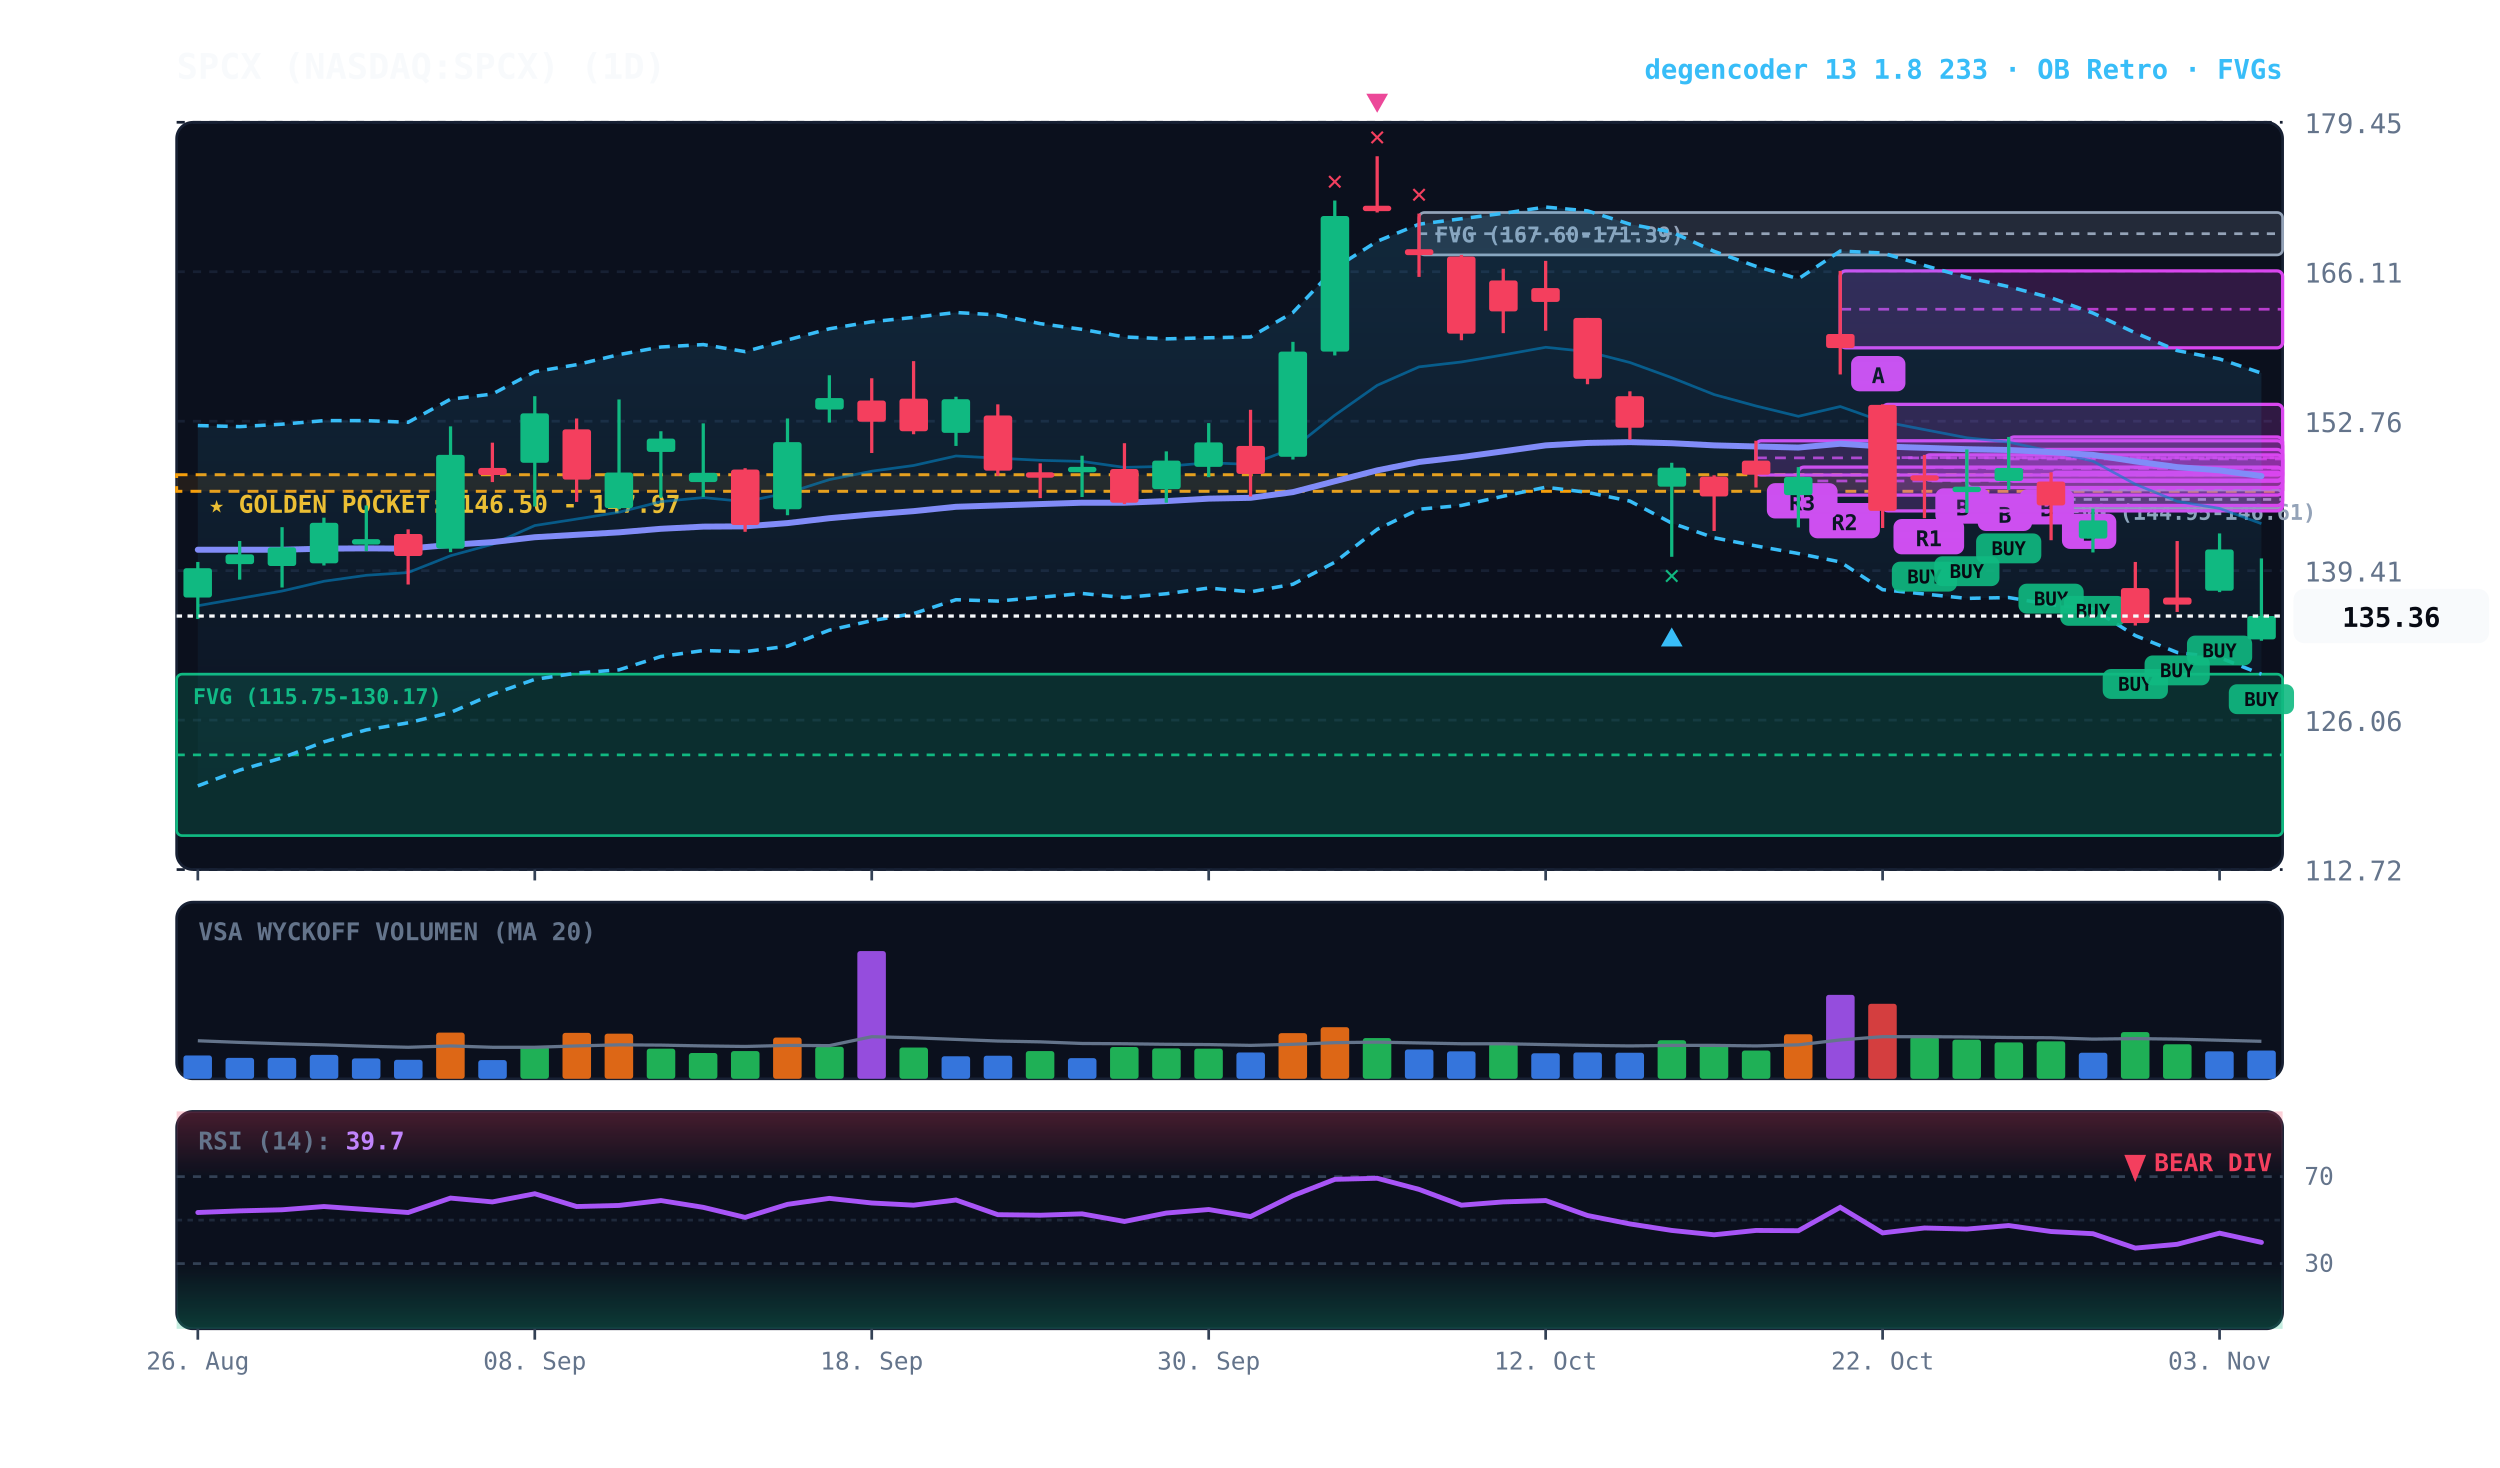
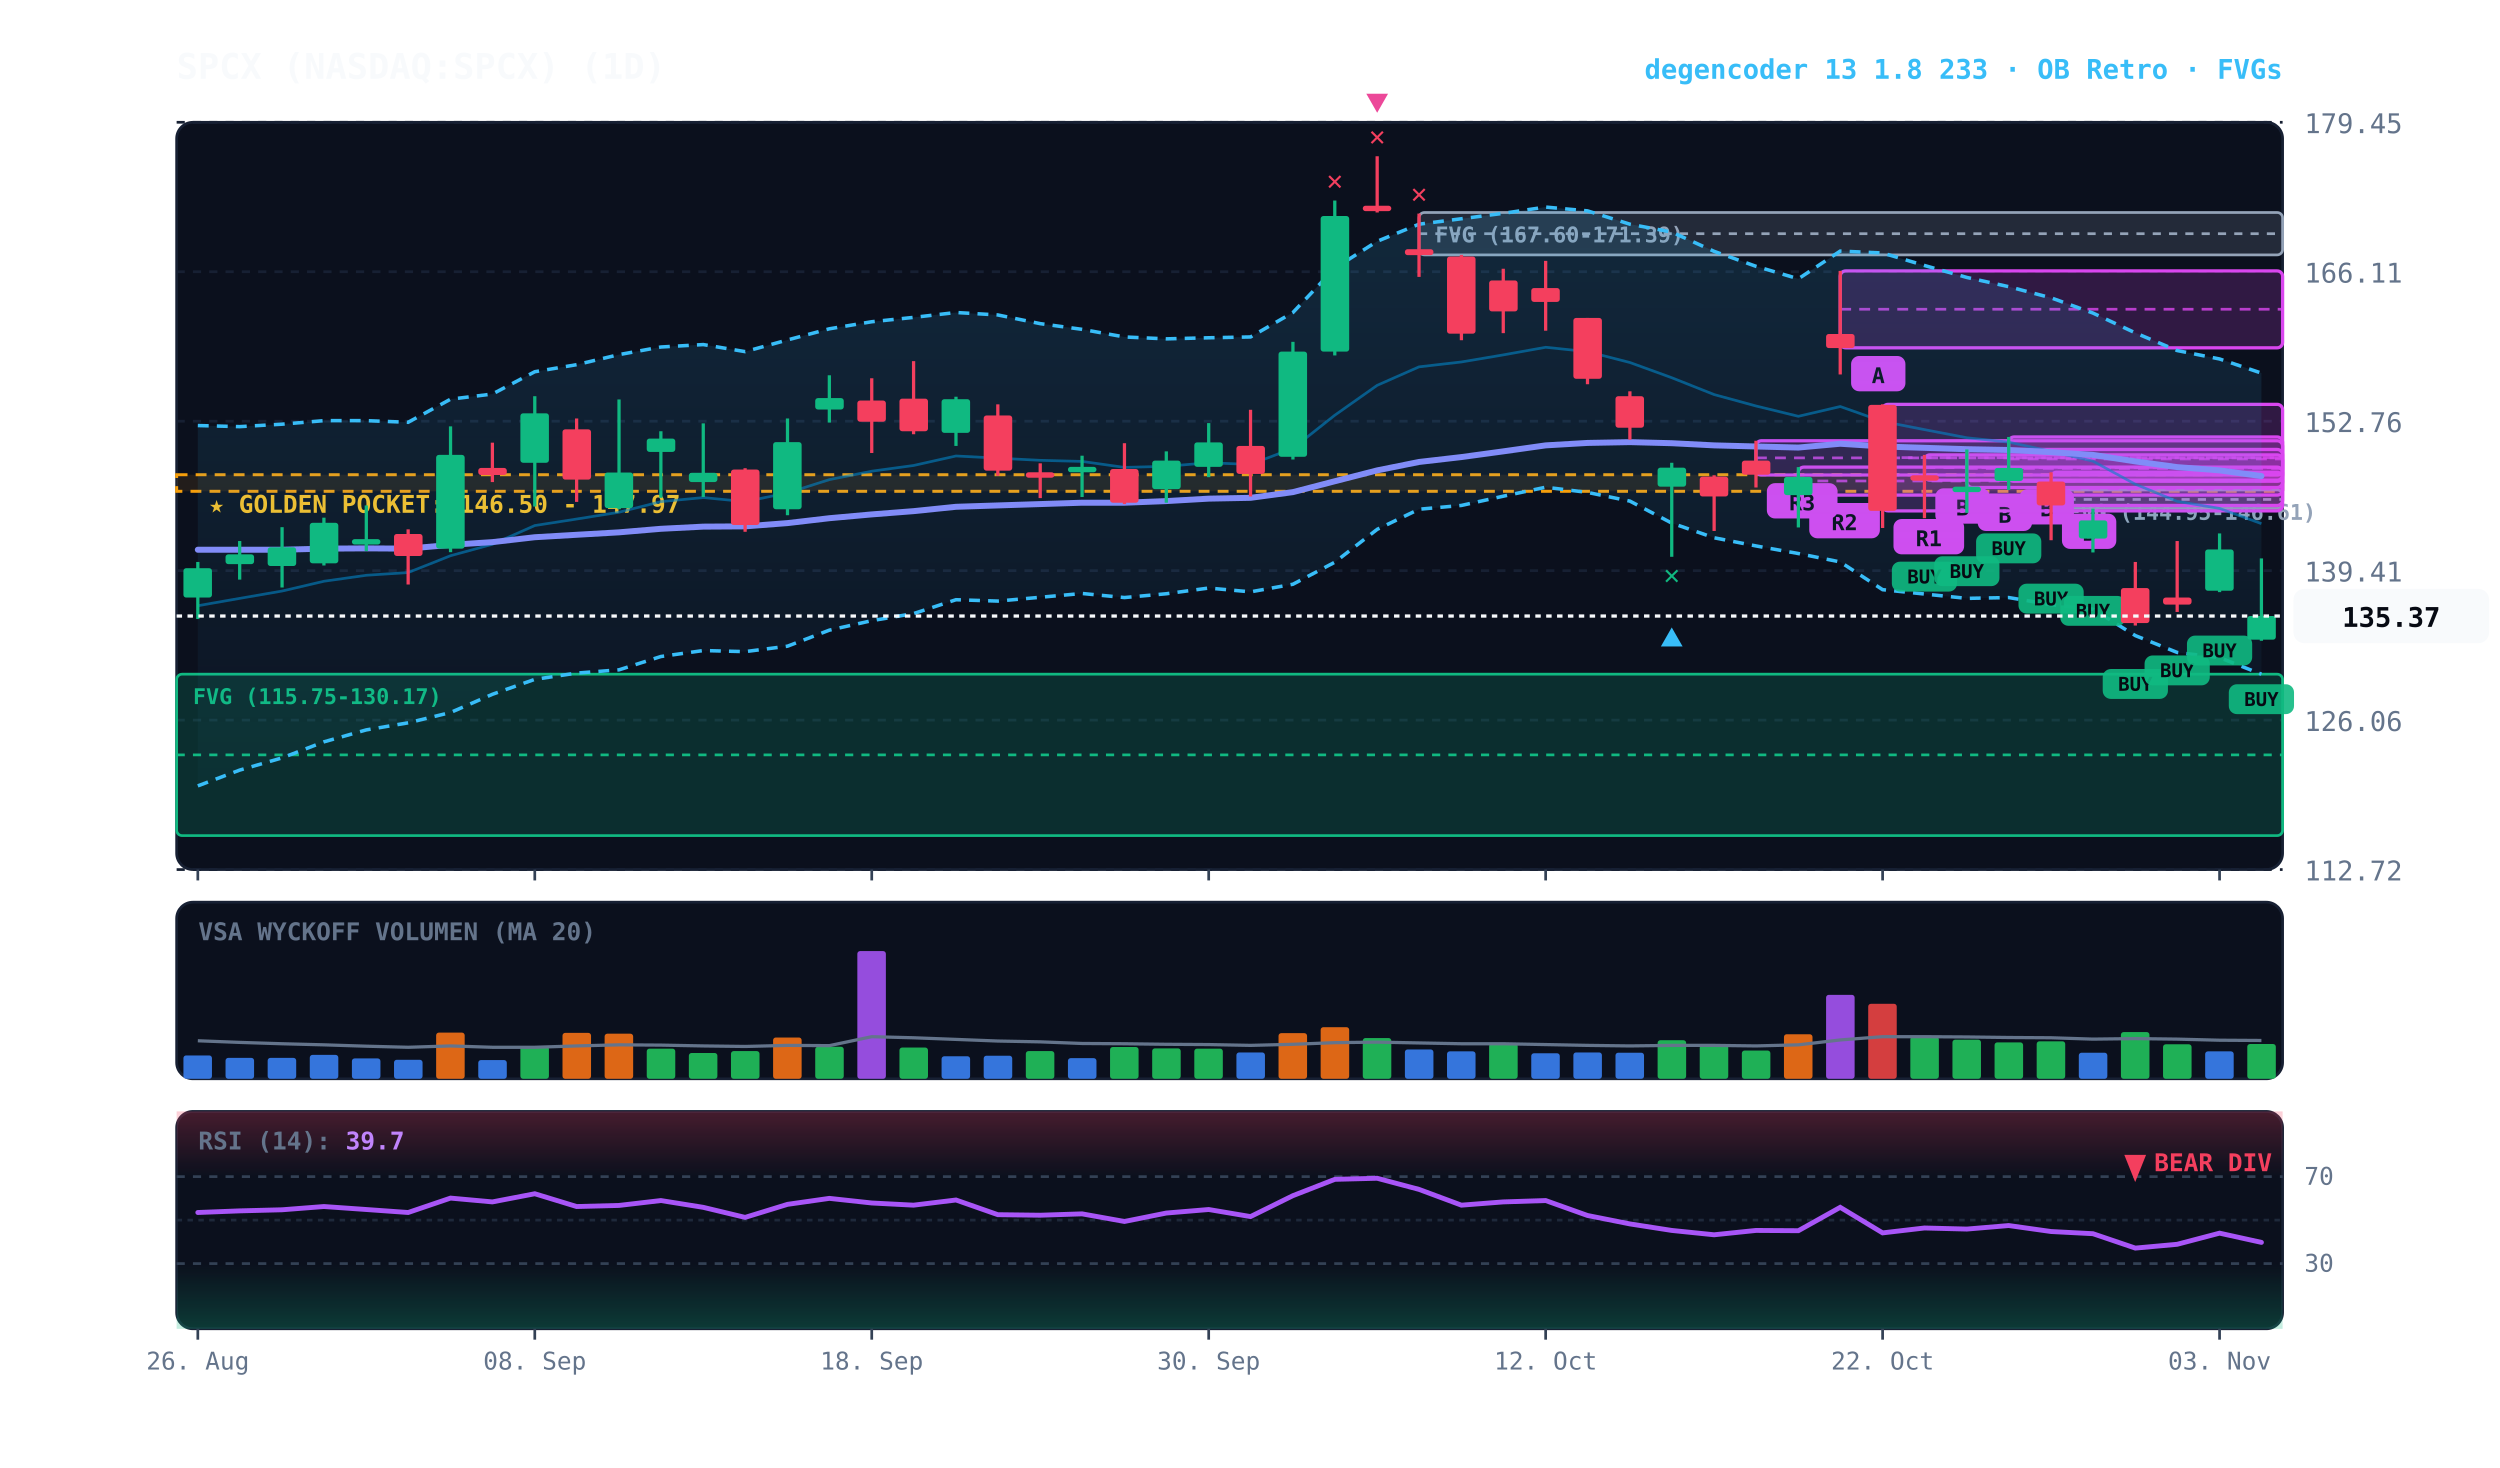
<svg xmlns="http://www.w3.org/2000/svg" viewBox="0 0 920 540" width="100%" height="100%" style="background:#070a13; font-family:'JetBrains Mono', monospace;">
  <defs>
    <linearGradient id="cloud-grad" x1="0%" y1="0%" x2="0%" y2="100%">
      <stop offset="0%" stop-color="#38bdf8" stop-opacity="0.14" />
      <stop offset="100%" stop-color="#38bdf8" stop-opacity="0.02" />
    </linearGradient>
    <linearGradient id="rsi-overbought" x1="0%" y1="0%" x2="0%" y2="100%">
      <stop offset="0%" stop-color="#f43f5e" stop-opacity="0.25" />
      <stop offset="100%" stop-color="#f43f5e" stop-opacity="0.0" />
    </linearGradient>
    <linearGradient id="rsi-oversold" x1="0%" y1="0%" x2="0%" y2="100%">
      <stop offset="0%" stop-color="#10b981" stop-opacity="0.0" />
      <stop offset="100%" stop-color="#10b981" stop-opacity="0.25" />
    </linearGradient>
  </defs>
  <rect x="65" y="45" width="775" height="275" fill="#0b101d" rx="6" stroke="#172033" stroke-width="1" />
  <rect x="65" y="332" width="775" height="65" fill="#0b101d" rx="6" stroke="#172033" stroke-width="1" />
  <rect x="65" y="409" width="775" height="80" fill="#0b101d" rx="6" stroke="#172033" stroke-width="1" />
  <line x1="65" y1="320.0" x2="840" y2="320.0" stroke="#172033" stroke-dasharray="3,3" stroke-width="1" />
  <text x="848" y="324.0" fill="#64748b" font-size="10" text-anchor="start">112.72</text>
  <line x1="65" y1="265.0" x2="840" y2="265.0" stroke="#172033" stroke-dasharray="3,3" stroke-width="1" />
  <text x="848" y="269.0" fill="#64748b" font-size="10" text-anchor="start">126.06</text>
  <line x1="65" y1="210.0" x2="840" y2="210.0" stroke="#172033" stroke-dasharray="3,3" stroke-width="1" />
  <text x="848" y="214.0" fill="#64748b" font-size="10" text-anchor="start">139.41</text>
  <line x1="65" y1="155.0" x2="840" y2="155.0" stroke="#172033" stroke-dasharray="3,3" stroke-width="1" />
  <text x="848" y="159.0" fill="#64748b" font-size="10" text-anchor="start">152.76</text>
  <line x1="65" y1="100.0" x2="840" y2="100.0" stroke="#172033" stroke-dasharray="3,3" stroke-width="1" />
  <text x="848" y="104.0" fill="#64748b" font-size="10" text-anchor="start">166.11</text>
  <line x1="65" y1="45.0" x2="840" y2="45.0" stroke="#172033" stroke-dasharray="3,3" stroke-width="1" />
  <text x="848" y="49.0" fill="#64748b" font-size="10" text-anchor="start">179.45</text>
  <rect x="65" y="174.7" width="775" height="6.1" fill="rgba(245, 158, 11, 0.10)" stroke="#f59e0b" stroke-dasharray="4,3" stroke-width="1.1" />
  <text x="77" y="188.7" fill="#fbbf24" font-size="9" font-weight="bold">★ GOLDEN POCKET: 146.50 - 147.97</text>
  <rect x="754.8" y="180.3" width="85.2" height="6.8" fill="rgba(148, 163, 184, 0.18)" stroke="#94a3b8" stroke-width="1" rx="2" />
  <line x1="754.8" y1="183.8" x2="840" y2="183.8" stroke="#94a3b8" stroke-dasharray="3,3" stroke-width="1" />
  <text x="760.8" y="191.3" fill="#94a3b8" font-size="8" font-weight="bold">FVG (144.95-146.61)</text>
  <rect x="522.2" y="78.2" width="317.8" height="15.6" fill="rgba(148, 163, 184, 0.18)" stroke="#94a3b8" stroke-width="1" rx="2" />
  <line x1="522.2" y1="86.0" x2="840" y2="86.0" stroke="#94a3b8" stroke-dasharray="3,3" stroke-width="1" />
  <text x="528.2" y="89.2" fill="#94a3b8" font-size="8" font-weight="bold">FVG (167.60-171.39)</text>
  <rect x="65.0" y="248.1" width="775.0" height="59.4" fill="rgba(16, 185, 129, 0.18)" stroke="#10b981" stroke-width="1" rx="2" />
  <line x1="65.0" y1="277.8" x2="840" y2="277.8" stroke="#10b981" stroke-dasharray="3,3" stroke-width="1" />
  <text x="71.0" y="259.1" fill="#10b981" font-size="8" font-weight="bold">FVG (115.75-130.17)</text>
  <rect x="754.8" y="173.8" width="85.2" height="12.2" fill="rgba(217, 70, 239, 0.18)" stroke="#d946ef" stroke-width="1.2" rx="2" />
  <line x1="754.8" y1="179.9" x2="840" y2="179.9" stroke="#d946ef" stroke-dasharray="4,3" stroke-width="1.0" opacity="0.8" />
  <rect x="758.8" y="189.0" width="20" height="13" fill="#d946ef" rx="3" />
  <text x="768.8" y="199.0" fill="#070a13" font-size="8" font-weight="bold" text-anchor="middle">B</text>
  <rect x="739.2" y="160.8" width="100.8" height="16.3" fill="rgba(217, 70, 239, 0.18)" stroke="#d946ef" stroke-width="1.2" rx="2" />
  <line x1="739.2" y1="168.9" x2="840" y2="168.9" stroke="#d946ef" stroke-dasharray="4,3" stroke-width="1.0" opacity="0.8" />
  <rect x="743.2" y="180.0" width="20" height="13" fill="#d946ef" rx="3" />
  <text x="753.2" y="190.0" fill="#070a13" font-size="8" font-weight="bold" text-anchor="middle">B</text>
  <rect x="723.8" y="165.4" width="116.2" height="14.0" fill="rgba(217, 70, 239, 0.18)" stroke="#d946ef" stroke-width="1.2" rx="2" />
  <line x1="723.8" y1="172.4" x2="840" y2="172.4" stroke="#d946ef" stroke-dasharray="4,3" stroke-width="1.0" opacity="0.8" />
  <rect x="727.8" y="182.4" width="20" height="13" fill="#d946ef" rx="3" />
  <text x="737.8" y="192.4" fill="#070a13" font-size="8" font-weight="bold" text-anchor="middle">B</text>
  <rect x="708.2" y="167.4" width="131.8" height="9.3" fill="rgba(217, 70, 239, 0.18)" stroke="#d946ef" stroke-width="1.2" rx="2" />
  <line x1="708.2" y1="172.1" x2="840" y2="172.1" stroke="#d946ef" stroke-dasharray="4,3" stroke-width="1.0" opacity="0.8" />
  <rect x="712.2" y="179.7" width="20" height="13" fill="#d946ef" rx="3" />
  <text x="722.2" y="189.7" fill="#070a13" font-size="8" font-weight="bold" text-anchor="middle">B</text>
  <rect x="692.8" y="148.8" width="147.2" height="39.2" fill="rgba(217, 70, 239, 0.18)" stroke="#d946ef" stroke-width="1.2" rx="2" />
  <line x1="692.8" y1="168.4" x2="840" y2="168.4" stroke="#d946ef" stroke-dasharray="4,3" stroke-width="1.0" opacity="0.8" />
  <rect x="696.8" y="191.0" width="26" height="13" fill="#d946ef" rx="3" />
  <text x="709.8" y="201.0" fill="#070a13" font-size="8" font-weight="bold" text-anchor="middle">R1</text>
  <rect x="677.2" y="99.7" width="162.8" height="28.3" fill="rgba(217, 70, 239, 0.18)" stroke="#d946ef" stroke-width="1.2" rx="2" />
  <line x1="677.2" y1="113.8" x2="840" y2="113.8" stroke="#d946ef" stroke-dasharray="4,3" stroke-width="1.0" opacity="0.8" />
  <rect x="681.2" y="131.0" width="20" height="13" fill="#d946ef" rx="3" />
  <text x="691.2" y="141.0" fill="#070a13" font-size="8" font-weight="bold" text-anchor="middle">A</text>
  <rect x="661.8" y="171.9" width="178.2" height="10.3" fill="rgba(217, 70, 239, 0.18)" stroke="#d946ef" stroke-width="1.2" rx="2" />
  <line x1="661.8" y1="177.0" x2="840" y2="177.0" stroke="#d946ef" stroke-dasharray="4,3" stroke-width="1.0" opacity="0.8" />
  <rect x="665.8" y="185.1" width="26" height="13" fill="#d946ef" rx="3" />
  <text x="678.8" y="195.1" fill="#070a13" font-size="8" font-weight="bold" text-anchor="middle">R2</text>
  <rect x="646.2" y="162.2" width="193.8" height="12.6" fill="rgba(217, 70, 239, 0.18)" stroke="#d946ef" stroke-width="1.2" rx="2" />
  <line x1="646.2" y1="168.5" x2="840" y2="168.5" stroke="#d946ef" stroke-dasharray="4,3" stroke-width="1.0" opacity="0.8" />
  <rect x="650.2" y="177.8" width="26" height="13" fill="#d946ef" rx="3" />
  <text x="663.2" y="187.8" fill="#070a13" font-size="8" font-weight="bold" text-anchor="middle">R3</text>
  <polygon points="72.8,156.6 88.2,157.0 103.8,156.1 119.2,154.8 134.8,154.8 150.2,155.4 165.8,146.9 181.2,145.0 196.8,136.8 212.2,134.2 227.8,130.5 243.2,127.7 258.8,126.8 274.2,129.4 289.8,125.1 305.2,121.0 320.8,118.4 336.2,116.8 351.8,115.0 367.2,115.9 382.8,119.1 398.2,121.2 413.8,124.0 429.2,124.7 444.8,124.3 460.2,124.0 475.8,115.0 491.2,98.7 506.8,88.8 522.2,82.5 537.8,80.5 553.2,78.5 568.8,76.2 584.2,77.6 599.8,82.5 615.2,85.4 630.8,92.5 646.2,98.0 661.8,102.6 677.2,92.4 692.8,93.1 708.2,97.7 723.8,102.1 739.2,105.5 754.8,109.6 770.2,115.2 785.8,122.5 801.2,129.0 816.8,132.1 832.2,137.3 832.2,248.1 816.8,242.0 801.2,240.1 785.8,233.9 770.2,224.2 754.8,222.5 739.2,219.9 723.8,220.2 708.2,218.6 692.8,217.0 677.2,206.8 661.8,203.7 646.2,200.9 630.8,197.9 615.2,192.5 599.8,184.4 584.2,181.2 568.8,179.3 553.2,182.6 537.8,186.0 522.2,187.4 506.8,194.8 491.2,206.9 475.8,215.0 460.2,217.8 444.8,216.4 429.2,218.5 413.8,219.9 398.2,218.4 382.8,219.8 367.2,221.2 351.8,220.7 336.2,225.8 320.8,228.4 305.2,231.9 289.8,237.8 274.2,239.8 258.8,239.4 243.2,241.6 227.8,246.5 212.2,247.7 196.8,250.0 181.2,255.5 165.8,262.2 150.2,266.0 134.8,268.6 119.2,273.0 103.8,278.9 88.2,283.4 72.8,289.2" fill="url(#cloud-grad)" />
  <polyline points="72.8,156.6 88.2,157.0 103.8,156.1 119.2,154.8 134.8,154.8 150.2,155.4 165.8,146.9 181.2,145.0 196.8,136.8 212.2,134.2 227.8,130.5 243.2,127.7 258.8,126.8 274.2,129.4 289.8,125.1 305.2,121.0 320.8,118.4 336.2,116.8 351.8,115.0 367.2,115.9 382.8,119.1 398.2,121.2 413.8,124.0 429.2,124.7 444.8,124.3 460.2,124.0 475.8,115.0 491.2,98.7 506.8,88.8 522.2,82.5 537.8,80.5 553.2,78.5 568.8,76.2 584.2,77.6 599.8,82.5 615.2,85.4 630.8,92.5 646.2,98.0 661.8,102.6 677.2,92.4 692.8,93.1 708.2,97.7 723.8,102.1 739.2,105.5 754.8,109.6 770.2,115.2 785.8,122.5 801.2,129.0 816.8,132.1 832.2,137.3" fill="none" stroke="#38bdf8" stroke-width="1.3" stroke-dasharray="4,3" />
  <polyline points="72.8,289.2 88.2,283.4 103.8,278.9 119.2,273.0 134.8,268.6 150.2,266.0 165.8,262.2 181.2,255.5 196.8,250.0 212.2,247.7 227.8,246.5 243.2,241.6 258.8,239.4 274.2,239.8 289.8,237.8 305.2,231.9 320.8,228.4 336.2,225.8 351.8,220.7 367.2,221.2 382.8,219.8 398.2,218.4 413.8,219.9 429.2,218.5 444.8,216.4 460.2,217.8 475.8,215.0 491.2,206.9 506.8,194.8 522.2,187.4 537.8,186.0 553.2,182.6 568.8,179.3 584.2,181.2 599.8,184.4 615.2,192.5 630.8,197.9 646.2,200.9 661.8,203.7 677.2,206.8 692.8,217.0 708.2,218.6 723.8,220.2 739.2,219.9 754.8,222.5 770.2,224.2 785.8,233.9 801.2,240.1 816.8,242.0 832.2,248.1" fill="none" stroke="#38bdf8" stroke-width="1.3" stroke-dasharray="4,3" />
  <polyline points="72.8,222.9 88.2,220.2 103.8,217.5 119.2,213.9 134.8,211.7 150.2,210.7 165.8,204.5 181.2,200.3 196.8,193.4 212.2,191.0 227.8,188.5 243.2,184.6 258.8,183.1 274.2,184.6 289.8,181.4 305.2,176.5 320.8,173.4 336.2,171.3 351.8,167.8 367.2,168.6 382.8,169.4 398.2,169.8 413.8,172.0 429.2,171.6 444.8,170.3 460.2,170.9 475.8,165.0 491.2,152.8 506.8,141.8 522.2,135.0 537.8,133.2 553.2,130.6 568.8,127.8 584.2,129.4 599.8,133.4 615.2,139.0 630.8,145.2 646.2,149.4 661.8,153.2 677.2,149.6 692.8,155.1 708.2,158.1 723.8,161.1 739.2,162.7 754.8,166.1 770.2,169.7 785.8,178.2 801.2,184.5 816.8,187.1 832.2,192.7" fill="none" stroke="#0284c7" stroke-width="1.0" stroke-opacity="0.6" />
  <polyline points="72.8,202.3 88.2,202.3 103.8,202.3 119.2,201.9 134.8,201.8 150.2,201.9 165.8,200.5 181.2,199.5 196.8,197.7 212.2,196.8 227.8,195.9 243.2,194.6 258.8,193.8 274.2,193.7 289.8,192.5 305.2,190.7 320.8,189.3 336.2,188.1 351.8,186.5 367.2,186.0 382.8,185.5 398.2,185.0 413.8,185.0 429.2,184.4 444.8,183.5 460.2,183.2 475.8,181.1 491.2,177.1 506.8,173.1 522.2,170.0 537.8,168.2 553.2,166.1 568.8,163.9 584.2,163.0 599.8,162.7 615.2,163.1 630.8,163.9 646.2,164.3 661.8,164.7 677.2,163.3 692.8,164.3 708.2,164.8 723.8,165.3 739.2,165.6 754.8,166.4 770.2,167.4 785.8,169.8 801.2,171.9 816.8,173.1 832.2,175.2" fill="none" stroke="#818cf8" stroke-width="2.2" stroke-linecap="round" />
  <line x1="72.8" y1="206.8" x2="72.8" y2="227.8" stroke="#10b981" stroke-width="1.2" />
  <rect x="67.5" y="209.1" width="10.5" height="10.8" fill="#10b981" rx="1" />
  <line x1="88.2" y1="199.1" x2="88.2" y2="213.3" stroke="#10b981" stroke-width="1.2" />
  <rect x="83.0" y="204.0" width="10.5" height="3.6" fill="#10b981" rx="1" />
  <line x1="103.8" y1="194.0" x2="103.8" y2="216.2" stroke="#10b981" stroke-width="1.2" />
  <rect x="98.5" y="201.4" width="10.5" height="6.9" fill="#10b981" rx="1" />
  <line x1="119.2" y1="190.5" x2="119.2" y2="208.1" stroke="#10b981" stroke-width="1.2" />
  <rect x="114.0" y="192.4" width="10.5" height="14.9" fill="#10b981" rx="1" />
  <line x1="134.8" y1="186.0" x2="134.8" y2="202.8" stroke="#10b981" stroke-width="1.2" />
  <rect x="129.5" y="198.4" width="10.5" height="2.0" fill="#10b981" rx="1" />
  <line x1="150.2" y1="194.8" x2="150.2" y2="215.1" stroke="#f43f5e" stroke-width="1.2" />
  <rect x="145.0" y="196.5" width="10.5" height="8.1" fill="#f43f5e" rx="1" />
  <line x1="165.8" y1="156.9" x2="165.8" y2="203.2" stroke="#10b981" stroke-width="1.2" />
  <rect x="160.5" y="167.4" width="10.5" height="34.5" fill="#10b981" rx="1" />
  <line x1="181.2" y1="162.9" x2="181.2" y2="177.4" stroke="#f43f5e" stroke-width="1.2" />
  <rect x="176.0" y="172.2" width="10.5" height="2.6" fill="#f43f5e" rx="1" />
  <line x1="196.8" y1="145.8" x2="196.8" y2="186.4" stroke="#10b981" stroke-width="1.2" />
  <rect x="191.5" y="152.1" width="10.5" height="18.2" fill="#10b981" rx="1" />
  <line x1="212.2" y1="154.0" x2="212.2" y2="184.7" stroke="#f43f5e" stroke-width="1.2" />
  <rect x="207.0" y="158.0" width="10.5" height="18.5" fill="#f43f5e" rx="1" />
  <line x1="227.8" y1="147.0" x2="227.8" y2="187.4" stroke="#10b981" stroke-width="1.2" />
  <rect x="222.5" y="173.9" width="10.5" height="13.1" fill="#10b981" rx="1" />
  <line x1="243.2" y1="158.7" x2="243.2" y2="183.2" stroke="#10b981" stroke-width="1.2" />
  <rect x="238.0" y="161.4" width="10.5" height="4.9" fill="#10b981" rx="1" />
  <line x1="258.8" y1="155.8" x2="258.8" y2="182.9" stroke="#10b981" stroke-width="1.2" />
  <rect x="253.5" y="174.0" width="10.5" height="3.4" fill="#10b981" rx="1" />
  <line x1="274.2" y1="172.3" x2="274.2" y2="195.7" stroke="#f43f5e" stroke-width="1.2" />
  <rect x="269.0" y="172.8" width="10.5" height="20.4" fill="#f43f5e" rx="1" />
  <line x1="289.8" y1="154.0" x2="289.8" y2="189.6" stroke="#10b981" stroke-width="1.2" />
  <rect x="284.5" y="162.7" width="10.5" height="24.7" fill="#10b981" rx="1" />
  <line x1="305.2" y1="138.1" x2="305.2" y2="155.5" stroke="#10b981" stroke-width="1.2" />
  <rect x="300.0" y="146.5" width="10.5" height="4.2" fill="#10b981" rx="1" />
  <line x1="320.8" y1="139.2" x2="320.8" y2="166.7" stroke="#f43f5e" stroke-width="1.2" />
  <rect x="315.5" y="147.4" width="10.5" height="7.8" fill="#f43f5e" rx="1" />
  <line x1="336.2" y1="132.9" x2="336.2" y2="159.8" stroke="#f43f5e" stroke-width="1.2" />
  <rect x="331.0" y="146.7" width="10.5" height="12.0" fill="#f43f5e" rx="1" />
  <line x1="351.8" y1="146.0" x2="351.8" y2="164.1" stroke="#10b981" stroke-width="1.2" />
  <rect x="346.5" y="146.9" width="10.5" height="12.4" fill="#10b981" rx="1" />
  <line x1="367.2" y1="148.8" x2="367.2" y2="175.1" stroke="#f43f5e" stroke-width="1.2" />
  <rect x="362.0" y="152.9" width="10.5" height="20.3" fill="#f43f5e" rx="1" />
  <line x1="382.8" y1="170.5" x2="382.8" y2="183.3" stroke="#f43f5e" stroke-width="1.2" />
  <rect x="377.5" y="173.8" width="10.5" height="2.0" fill="#f43f5e" rx="1" />
  <line x1="398.2" y1="167.7" x2="398.2" y2="182.9" stroke="#10b981" stroke-width="1.2" />
  <rect x="393.0" y="171.8" width="10.5" height="2.0" fill="#10b981" rx="1" />
  <line x1="413.8" y1="163.1" x2="413.8" y2="185.5" stroke="#f43f5e" stroke-width="1.2" />
  <rect x="408.5" y="172.6" width="10.5" height="12.4" fill="#f43f5e" rx="1" />
  <line x1="429.2" y1="166.1" x2="429.2" y2="185.0" stroke="#10b981" stroke-width="1.2" />
  <rect x="424.0" y="169.5" width="10.5" height="10.5" fill="#10b981" rx="1" />
  <line x1="444.8" y1="155.7" x2="444.8" y2="175.6" stroke="#10b981" stroke-width="1.2" />
  <rect x="439.5" y="162.8" width="10.5" height="9.0" fill="#10b981" rx="1" />
  <line x1="460.2" y1="150.8" x2="460.2" y2="182.7" stroke="#f43f5e" stroke-width="1.2" />
  <rect x="455.0" y="164.1" width="10.5" height="10.3" fill="#f43f5e" rx="1" />
  <line x1="475.8" y1="125.8" x2="475.8" y2="169.1" stroke="#10b981" stroke-width="1.2" />
  <rect x="470.5" y="129.4" width="10.5" height="38.7" fill="#10b981" rx="1" />
  <line x1="491.2" y1="73.8" x2="491.2" y2="130.8" stroke="#10b981" stroke-width="1.2" />
  <rect x="486.0" y="79.5" width="10.5" height="49.9" fill="#10b981" rx="1" />
  <text x="491.2" y="69.8" fill="#f43f5e" font-size="10" font-weight="bold" text-anchor="middle">✕</text>
  <line x1="506.8" y1="57.5" x2="506.8" y2="78.2" stroke="#f43f5e" stroke-width="1.2" />
  <rect x="501.5" y="75.7" width="10.5" height="2.0" fill="#f43f5e" rx="1" />
  <text x="506.8" y="53.5" fill="#f43f5e" font-size="10" font-weight="bold" text-anchor="middle">✕</text>
  <polygon points="506.8,41.5 502.8,34.5 510.8,34.5" fill="#ec4899" />
  <line x1="522.2" y1="78.6" x2="522.2" y2="101.9" stroke="#f43f5e" stroke-width="1.2" />
  <rect x="517.0" y="91.7" width="10.5" height="2.2" fill="#f43f5e" rx="1" />
  <text x="522.2" y="74.6" fill="#f43f5e" font-size="10" font-weight="bold" text-anchor="middle">✕</text>
  <line x1="537.8" y1="93.8" x2="537.8" y2="125.2" stroke="#f43f5e" stroke-width="1.2" />
  <rect x="532.5" y="94.4" width="10.5" height="28.4" fill="#f43f5e" rx="1" />
  <line x1="553.2" y1="98.9" x2="553.2" y2="122.6" stroke="#f43f5e" stroke-width="1.2" />
  <rect x="548.0" y="103.2" width="10.5" height="11.4" fill="#f43f5e" rx="1" />
  <line x1="568.8" y1="96.0" x2="568.8" y2="121.7" stroke="#f43f5e" stroke-width="1.2" />
  <rect x="563.5" y="106.0" width="10.5" height="5.1" fill="#f43f5e" rx="1" />
  <line x1="584.2" y1="117.0" x2="584.2" y2="141.4" stroke="#f43f5e" stroke-width="1.2" />
  <rect x="579.0" y="117.0" width="10.5" height="22.4" fill="#f43f5e" rx="1" />
  <line x1="599.8" y1="144.0" x2="599.8" y2="161.8" stroke="#f43f5e" stroke-width="1.2" />
  <rect x="594.5" y="145.8" width="10.5" height="11.6" fill="#f43f5e" rx="1" />
  <line x1="615.2" y1="170.3" x2="615.2" y2="204.9" stroke="#10b981" stroke-width="1.2" />
  <rect x="610.0" y="172.1" width="10.5" height="7.0" fill="#10b981" rx="1" />
  <text x="615.2" y="214.9" fill="#10b981" font-size="10" font-weight="bold" text-anchor="middle">✕</text>
  <polygon points="615.2,230.9 611.2,237.9 619.2,237.9" fill="#38bdf8" />
  <line x1="630.8" y1="174.9" x2="630.8" y2="195.4" stroke="#f43f5e" stroke-width="1.2" />
  <rect x="625.5" y="175.4" width="10.5" height="7.3" fill="#f43f5e" rx="1" />
  <line x1="646.2" y1="162.2" x2="646.2" y2="179.4" stroke="#f43f5e" stroke-width="1.2" />
  <rect x="641.0" y="169.5" width="10.5" height="5.2" fill="#f43f5e" rx="1" />
  <line x1="661.8" y1="171.9" x2="661.8" y2="194.1" stroke="#10b981" stroke-width="1.2" />
  <rect x="656.5" y="175.5" width="10.5" height="6.7" fill="#10b981" rx="1" />
  <line x1="677.2" y1="99.7" x2="677.2" y2="137.8" stroke="#f43f5e" stroke-width="1.2" />
  <rect x="672.0" y="122.9" width="10.5" height="5.2" fill="#f43f5e" rx="1" />
  <line x1="692.8" y1="148.8" x2="692.8" y2="194.3" stroke="#f43f5e" stroke-width="1.2" />
  <rect x="687.5" y="149.0" width="10.5" height="39.0" fill="#f43f5e" rx="1" />
  <line x1="708.2" y1="167.4" x2="708.2" y2="190.7" stroke="#f43f5e" stroke-width="1.2" />
  <rect x="703.0" y="174.9" width="10.5" height="2.0" fill="#f43f5e" rx="1" />
  <rect x="696.2" y="206.7" width="24" height="11" fill="#10b981" rx="3" opacity="0.9" />
  <text x="708.2" y="214.7" fill="#070a13" font-size="7" font-weight="bold" text-anchor="middle">BUY</text>
  <line x1="723.8" y1="165.4" x2="723.8" y2="188.7" stroke="#10b981" stroke-width="1.2" />
  <rect x="718.5" y="179.1" width="10.5" height="2.0" fill="#10b981" rx="1" />
  <rect x="711.8" y="204.7" width="24" height="11" fill="#10b981" rx="3" opacity="0.9" />
  <text x="723.8" y="212.7" fill="#070a13" font-size="7" font-weight="bold" text-anchor="middle">BUY</text>
  <line x1="739.2" y1="160.8" x2="739.2" y2="180.3" stroke="#10b981" stroke-width="1.2" />
  <rect x="734.0" y="172.2" width="10.5" height="4.8" fill="#10b981" rx="1" />
  <rect x="727.2" y="196.3" width="24" height="11" fill="#10b981" rx="3" opacity="0.9" />
  <text x="739.2" y="204.3" fill="#070a13" font-size="7" font-weight="bold" text-anchor="middle">BUY</text>
  <line x1="754.8" y1="173.8" x2="754.8" y2="198.8" stroke="#f43f5e" stroke-width="1.2" />
  <rect x="749.5" y="177.2" width="10.5" height="8.8" fill="#f43f5e" rx="1" />
  <rect x="742.8" y="214.8" width="24" height="11" fill="#10b981" rx="3" opacity="0.9" />
  <text x="754.8" y="222.8" fill="#070a13" font-size="7" font-weight="bold" text-anchor="middle">BUY</text>
  <line x1="770.2" y1="187.2" x2="770.2" y2="203.3" stroke="#10b981" stroke-width="1.2" />
  <rect x="765.0" y="191.5" width="10.5" height="6.7" fill="#10b981" rx="1" />
  <rect x="758.2" y="219.3" width="24" height="11" fill="#10b981" rx="3" opacity="0.9" />
  <text x="770.2" y="227.3" fill="#070a13" font-size="7" font-weight="bold" text-anchor="middle">BUY</text>
  <line x1="785.8" y1="206.8" x2="785.8" y2="230.2" stroke="#f43f5e" stroke-width="1.2" />
  <rect x="780.5" y="216.4" width="10.5" height="12.9" fill="#f43f5e" rx="1" />
  <rect x="773.8" y="246.2" width="24" height="11" fill="#10b981" rx="3" opacity="0.9" />
  <text x="785.8" y="254.2" fill="#070a13" font-size="7" font-weight="bold" text-anchor="middle">BUY</text>
  <line x1="801.2" y1="199.1" x2="801.2" y2="225.2" stroke="#f43f5e" stroke-width="1.2" />
  <rect x="796.0" y="219.9" width="10.5" height="2.6" fill="#f43f5e" rx="1" />
  <rect x="789.2" y="241.2" width="24" height="11" fill="#10b981" rx="3" opacity="0.9" />
  <text x="801.2" y="249.2" fill="#070a13" font-size="7" font-weight="bold" text-anchor="middle">BUY</text>
  <line x1="816.8" y1="196.3" x2="816.8" y2="217.9" stroke="#10b981" stroke-width="1.2" />
  <rect x="811.5" y="202.2" width="10.5" height="15.2" fill="#10b981" rx="1" />
  <rect x="804.8" y="233.9" width="24" height="11" fill="#10b981" rx="3" opacity="0.9" />
  <text x="816.8" y="241.9" fill="#070a13" font-size="7" font-weight="bold" text-anchor="middle">BUY</text>
  <line x1="832.2" y1="205.5" x2="832.2" y2="235.8" stroke="#10b981" stroke-width="1.2" />
-   <rect x="827.0" y="226.7" width="10.5" height="8.6" fill="#10b981" rx="1" />
+   <rect x="827.0" y="226.7" width="10.5" height="8.7" fill="#10b981" rx="1" />
  <rect x="820.2" y="251.8" width="24" height="11" fill="#10b981" rx="3" opacity="0.9" />
  <text x="832.2" y="259.8" fill="#070a13" font-size="7" font-weight="bold" text-anchor="middle">BUY</text>
  <line x1="65" y1="226.7" x2="840" y2="226.7" stroke="#f8fafc" stroke-width="1.2" stroke-dasharray="2,2" />
  <rect x="844" y="216.7" width="72" height="20" fill="#f8fafc" rx="4" />
-   <text x="880" y="230.7" fill="#070a13" font-size="10" font-weight="bold" text-anchor="middle">135.36</text>
+   <text x="880" y="230.7" fill="#070a13" font-size="10" font-weight="bold" text-anchor="middle">135.37</text>
  <text x="73" y="346" fill="#64748b" font-size="9" font-weight="bold">VSA WYCKOFF VOLUMEN (MA 20)</text>
  <rect x="67.5" y="388.4" width="10.5" height="8.6" fill="#3b82f6" opacity="0.88" rx="1" />
  <rect x="83.0" y="389.3" width="10.5" height="7.7" fill="#3b82f6" opacity="0.88" rx="1" />
  <rect x="98.5" y="389.3" width="10.5" height="7.7" fill="#3b82f6" opacity="0.88" rx="1" />
  <rect x="114.0" y="388.2" width="10.5" height="8.8" fill="#3b82f6" opacity="0.88" rx="1" />
  <rect x="129.5" y="389.5" width="10.5" height="7.5" fill="#3b82f6" opacity="0.88" rx="1" />
  <rect x="145.0" y="390.0" width="10.5" height="7.0" fill="#3b82f6" opacity="0.88" rx="1" />
  <rect x="160.5" y="380.0" width="10.5" height="17.0" fill="#f97316" opacity="0.88" rx="1" />
  <rect x="176.0" y="390.1" width="10.5" height="6.9" fill="#3b82f6" opacity="0.88" rx="1" />
  <rect x="191.5" y="385.0" width="10.5" height="12.0" fill="#22c55e" opacity="0.88" rx="1" />
  <rect x="207.0" y="380.1" width="10.5" height="16.9" fill="#f97316" opacity="0.88" rx="1" />
  <rect x="222.5" y="380.4" width="10.5" height="16.6" fill="#f97316" opacity="0.88" rx="1" />
  <rect x="238.0" y="385.9" width="10.5" height="11.1" fill="#22c55e" opacity="0.88" rx="1" />
  <rect x="253.5" y="387.5" width="10.5" height="9.5" fill="#22c55e" opacity="0.88" rx="1" />
  <rect x="269.0" y="386.8" width="10.5" height="10.2" fill="#22c55e" opacity="0.88" rx="1" />
  <rect x="284.5" y="381.8" width="10.5" height="15.2" fill="#f97316" opacity="0.88" rx="1" />
  <rect x="300.0" y="385.2" width="10.5" height="11.8" fill="#22c55e" opacity="0.88" rx="1" />
  <rect x="315.5" y="350.0" width="10.5" height="47.0" fill="#a855f7" opacity="0.88" rx="1" />
  <rect x="331.0" y="385.5" width="10.5" height="11.5" fill="#22c55e" opacity="0.88" rx="1" />
  <rect x="346.5" y="388.7" width="10.5" height="8.3" fill="#3b82f6" opacity="0.88" rx="1" />
  <rect x="362.0" y="388.5" width="10.5" height="8.5" fill="#3b82f6" opacity="0.88" rx="1" />
  <rect x="377.5" y="386.8" width="10.5" height="10.2" fill="#22c55e" opacity="0.88" rx="1" />
  <rect x="393.0" y="389.4" width="10.5" height="7.6" fill="#3b82f6" opacity="0.88" rx="1" />
  <rect x="408.5" y="385.3" width="10.5" height="11.7" fill="#22c55e" opacity="0.88" rx="1" />
  <rect x="424.0" y="385.8" width="10.5" height="11.2" fill="#22c55e" opacity="0.88" rx="1" />
  <rect x="439.5" y="385.9" width="10.5" height="11.1" fill="#22c55e" opacity="0.88" rx="1" />
  <rect x="455.0" y="387.3" width="10.5" height="9.7" fill="#3b82f6" opacity="0.88" rx="1" />
  <rect x="470.5" y="380.2" width="10.5" height="16.8" fill="#f97316" opacity="0.88" rx="1" />
  <rect x="486.0" y="378.0" width="10.5" height="19.0" fill="#f97316" opacity="0.88" rx="1" />
  <rect x="501.5" y="382.0" width="10.5" height="15.0" fill="#22c55e" opacity="0.88" rx="1" />
  <rect x="517.0" y="386.2" width="10.5" height="10.8" fill="#3b82f6" opacity="0.88" rx="1" />
  <rect x="532.5" y="386.9" width="10.5" height="10.1" fill="#3b82f6" opacity="0.88" rx="1" />
  <rect x="548.0" y="384.0" width="10.5" height="13.0" fill="#22c55e" opacity="0.88" rx="1" />
  <rect x="563.5" y="387.6" width="10.5" height="9.4" fill="#3b82f6" opacity="0.88" rx="1" />
  <rect x="579.0" y="387.3" width="10.5" height="9.7" fill="#3b82f6" opacity="0.88" rx="1" />
  <rect x="594.5" y="387.4" width="10.5" height="9.6" fill="#3b82f6" opacity="0.88" rx="1" />
  <rect x="610.0" y="382.8" width="10.5" height="14.2" fill="#22c55e" opacity="0.88" rx="1" />
  <rect x="625.5" y="384.6" width="10.5" height="12.4" fill="#22c55e" opacity="0.88" rx="1" />
  <rect x="641.0" y="386.6" width="10.5" height="10.4" fill="#22c55e" opacity="0.88" rx="1" />
  <rect x="656.5" y="380.6" width="10.5" height="16.4" fill="#f97316" opacity="0.88" rx="1" />
  <rect x="672.0" y="366.1" width="10.5" height="30.9" fill="#a855f7" opacity="0.88" rx="1" />
  <rect x="687.5" y="369.4" width="10.5" height="27.6" fill="#ef4444" opacity="0.88" rx="1" />
  <rect x="703.0" y="381.5" width="10.5" height="15.5" fill="#22c55e" opacity="0.88" rx="1" />
  <rect x="718.5" y="382.6" width="10.5" height="14.4" fill="#22c55e" opacity="0.88" rx="1" />
  <rect x="734.0" y="383.6" width="10.5" height="13.4" fill="#22c55e" opacity="0.88" rx="1" />
  <rect x="749.5" y="383.2" width="10.5" height="13.8" fill="#22c55e" opacity="0.88" rx="1" />
  <rect x="765.0" y="387.4" width="10.5" height="9.6" fill="#3b82f6" opacity="0.88" rx="1" />
  <rect x="780.5" y="379.8" width="10.5" height="17.2" fill="#22c55e" opacity="0.88" rx="1" />
  <rect x="796.0" y="384.3" width="10.5" height="12.7" fill="#22c55e" opacity="0.88" rx="1" />
  <rect x="811.5" y="386.9" width="10.5" height="10.1" fill="#3b82f6" opacity="0.88" rx="1" />
-   <rect x="827.0" y="386.6" width="10.5" height="10.4" fill="#3b82f6" opacity="0.88" rx="1" />
-   <polyline points="72.8,383.0 88.2,383.6 103.8,384.1 119.2,384.5 134.8,385.0 150.2,385.4 165.8,384.9 181.2,385.4 196.8,385.4 212.2,384.9 227.8,384.5 243.2,384.6 258.8,384.9 274.2,385.1 289.8,384.7 305.2,384.8 320.8,381.5 336.2,381.9 351.8,382.5 367.2,383.1 382.8,383.4 398.2,384.0 413.8,384.1 429.2,384.3 444.8,384.4 460.2,384.7 475.8,384.3 491.2,383.7 506.8,383.5 522.2,383.8 537.8,384.1 553.2,384.1 568.8,384.4 584.2,384.7 599.8,384.9 615.2,384.7 630.8,384.7 646.2,384.9 661.8,384.5 677.2,382.7 692.8,381.5 708.2,381.5 723.8,381.6 739.2,381.8 754.8,381.9 770.2,382.4 785.8,382.2 801.2,382.4 816.8,382.8 832.2,383.2" fill="none" stroke="#64748b" stroke-width="1.2" />
+   <rect x="827.0" y="384.2" width="10.5" height="12.8" fill="#22c55e" opacity="0.88" rx="1" />
+   <polyline points="72.8,383.0 88.2,383.6 103.8,384.1 119.2,384.5 134.8,385.0 150.2,385.4 165.8,384.9 181.2,385.4 196.8,385.4 212.2,384.9 227.8,384.5 243.2,384.6 258.8,384.9 274.2,385.1 289.8,384.7 305.2,384.8 320.8,381.5 336.2,381.9 351.8,382.5 367.2,383.1 382.8,383.4 398.2,384.0 413.8,384.1 429.2,384.3 444.8,384.4 460.2,384.7 475.8,384.3 491.2,383.7 506.8,383.5 522.2,383.8 537.8,384.1 553.2,384.1 568.8,384.4 584.2,384.7 599.8,384.9 615.2,384.7 630.8,384.7 646.2,384.9 661.8,384.5 677.2,382.7 692.8,381.5 708.2,381.5 723.8,381.6 739.2,381.8 754.8,381.9 770.2,382.4 785.8,382.2 801.2,382.4 816.8,382.8 832.2,382.9" fill="none" stroke="#64748b" stroke-width="1.2" />
  <rect x="65" y="409" width="775" height="24.0" fill="url(#rsi-overbought)" />
  <rect x="65" y="465.0" width="775" height="24.0" fill="url(#rsi-oversold)" />
  <line x1="65" y1="433.0" x2="840" y2="433.0" stroke="#334155" stroke-dasharray="3,3" stroke-width="1" />
  <text x="848" y="436.0" fill="#64748b" font-size="9">70</text>
  <line x1="65" y1="449.0" x2="840" y2="449.0" stroke="#1e293b" stroke-dasharray="2,2" stroke-width="1" />
  <line x1="65" y1="465.0" x2="840" y2="465.0" stroke="#334155" stroke-dasharray="3,3" stroke-width="1" />
  <text x="848" y="468.0" fill="#64748b" font-size="9">30</text>
  <polyline points="72.8,446.2 88.2,445.6 103.8,445.2 119.2,444.0 134.8,445.1 150.2,446.2 165.8,440.9 181.2,442.3 196.8,439.3 212.2,444.0 227.8,443.6 243.2,441.8 258.8,444.3 274.2,448.0 289.8,443.2 305.2,441.0 320.8,442.7 336.2,443.5 351.8,441.6 367.2,447.0 382.8,447.2 398.2,446.7 413.8,449.5 429.2,446.4 444.8,445.1 460.2,447.7 475.8,440.0 491.2,434.0 506.8,433.6 522.2,437.7 537.8,443.5 553.2,442.3 568.8,441.8 584.2,447.3 599.8,450.4 615.2,452.8 630.8,454.4 646.2,452.8 661.8,452.9 677.2,444.3 692.8,453.7 708.2,451.9 723.8,452.3 739.2,451.0 754.8,453.2 770.2,454.0 785.8,459.3 801.2,457.9 816.8,453.8 832.2,457.2" fill="none" stroke="#a855f7" stroke-width="1.8" stroke-linecap="round" />
  <g transform="translate(785.75, 425)">
    <path d="M 0 10 L 4 0 L -4 0 Z" fill="#f43f5e" />
    <text x="7" y="6" fill="#f43f5e" font-size="9" font-weight="bold">BEAR DIV</text>
  </g>
  <text x="73" y="423" fill="#64748b" font-size="9" font-weight="bold">RSI (14): <tspan fill="#c084fc">39.7</tspan>
  </text>
  <line x1="72.8" y1="320" x2="72.8" y2="324" stroke="#334155" stroke-width="1" />
  <line x1="72.8" y1="489" x2="72.8" y2="493" stroke="#334155" stroke-width="1" />
  <text x="72.8" y="504" fill="#64748b" font-size="9" text-anchor="middle">26. Aug</text>
  <line x1="196.8" y1="320" x2="196.8" y2="324" stroke="#334155" stroke-width="1" />
  <line x1="196.8" y1="489" x2="196.8" y2="493" stroke="#334155" stroke-width="1" />
  <text x="196.8" y="504" fill="#64748b" font-size="9" text-anchor="middle">08. Sep</text>
  <line x1="320.8" y1="320" x2="320.8" y2="324" stroke="#334155" stroke-width="1" />
  <line x1="320.8" y1="489" x2="320.8" y2="493" stroke="#334155" stroke-width="1" />
  <text x="320.8" y="504" fill="#64748b" font-size="9" text-anchor="middle">18. Sep</text>
  <line x1="444.8" y1="320" x2="444.8" y2="324" stroke="#334155" stroke-width="1" />
  <line x1="444.8" y1="489" x2="444.8" y2="493" stroke="#334155" stroke-width="1" />
  <text x="444.8" y="504" fill="#64748b" font-size="9" text-anchor="middle">30. Sep</text>
  <line x1="568.8" y1="320" x2="568.8" y2="324" stroke="#334155" stroke-width="1" />
  <line x1="568.8" y1="489" x2="568.8" y2="493" stroke="#334155" stroke-width="1" />
  <text x="568.8" y="504" fill="#64748b" font-size="9" text-anchor="middle">12. Oct</text>
  <line x1="692.8" y1="320" x2="692.8" y2="324" stroke="#334155" stroke-width="1" />
  <line x1="692.8" y1="489" x2="692.8" y2="493" stroke="#334155" stroke-width="1" />
  <text x="692.8" y="504" fill="#64748b" font-size="9" text-anchor="middle">22. Oct</text>
  <line x1="816.8" y1="320" x2="816.8" y2="324" stroke="#334155" stroke-width="1" />
  <line x1="816.8" y1="489" x2="816.8" y2="493" stroke="#334155" stroke-width="1" />
  <text x="816.8" y="504" fill="#64748b" font-size="9" text-anchor="middle">03. Nov</text>
  <text x="65" y="29" fill="#f8fafc" font-size="13" font-weight="bold">SPCX (NASDAQ:SPCX) (1D)</text>
  <text x="840" y="29" fill="#38bdf8" font-size="10" font-weight="bold" text-anchor="end">degencoder 13 1.8 233 · OB Retro · FVGs</text>
</svg>
